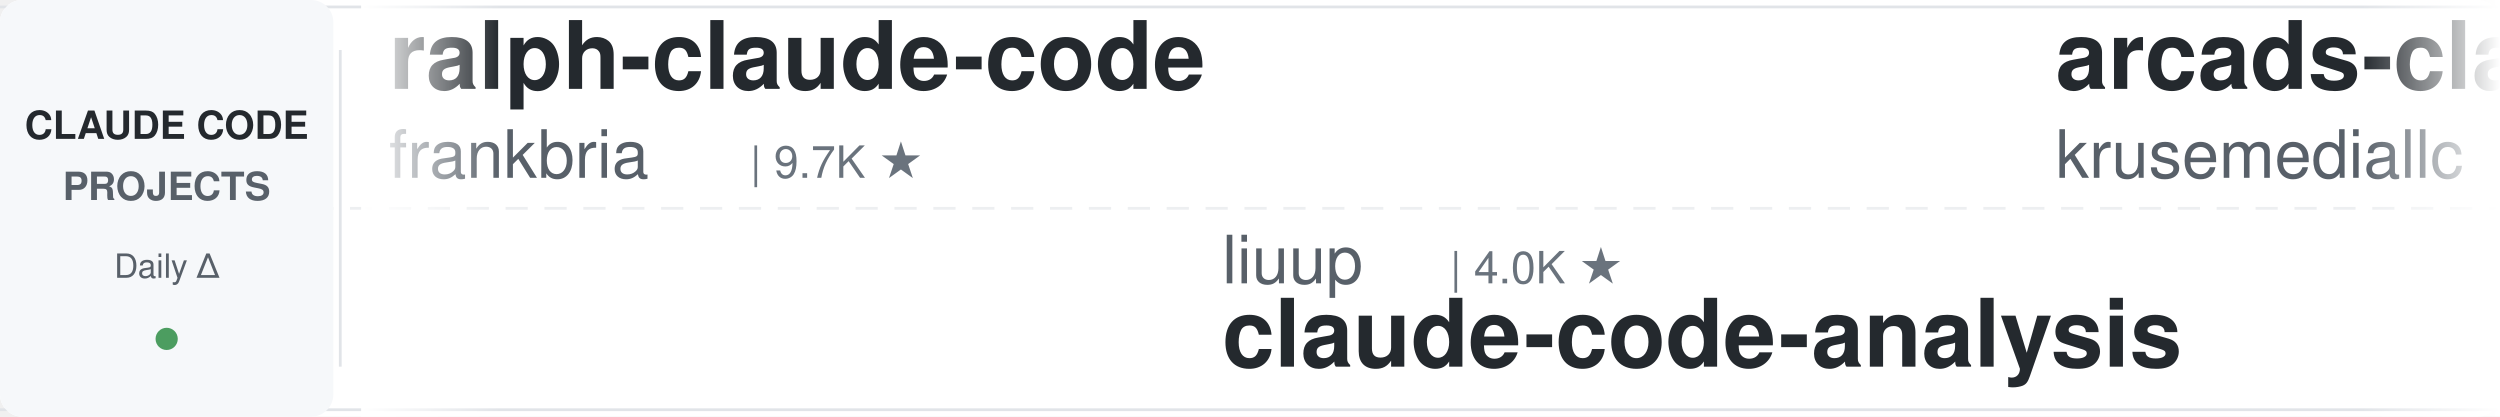
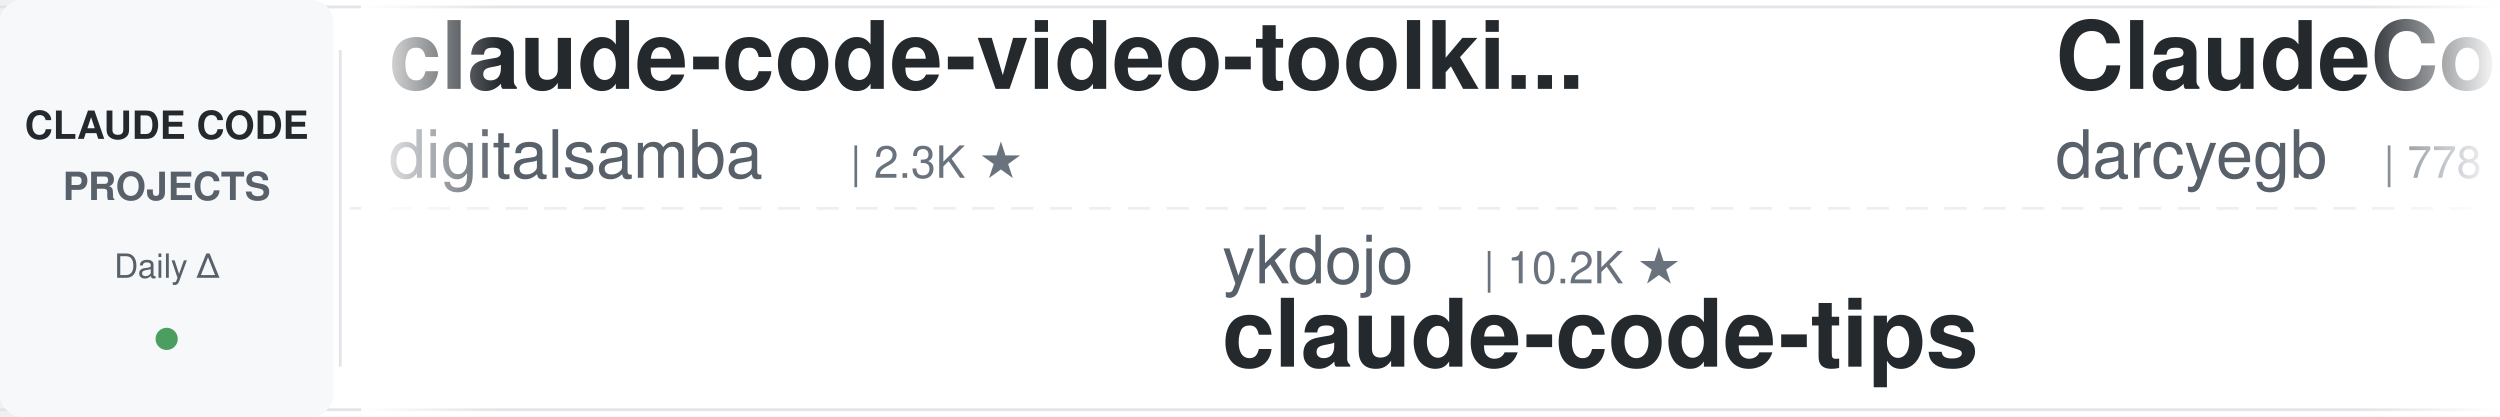
<svg xmlns="http://www.w3.org/2000/svg" width="900" height="150">
  <defs>
    <linearGradient id="leftFade" x1="0%" y1="0%" x2="100%" y2="0%">
      <stop offset="0%" style="stop-color:#ffffff;stop-opacity:1" />
      <stop offset="100%" style="stop-color:#ffffff;stop-opacity:0" />
    </linearGradient>
    <linearGradient id="rightFade" x1="0%" y1="0%" x2="100%" y2="0%">
      <stop offset="0%" style="stop-color:#ffffff;stop-opacity:0" />
      <stop offset="100%" style="stop-color:#ffffff;stop-opacity:1" />
    </linearGradient>
  </defs>
  <rect width="900" height="150" fill="#ffffff" rx="8" />
  <rect x="0" y="2" width="900" height="1" fill="#e1e4e8" />
  <rect x="0" y="147" width="900" height="1" fill="#e1e4e8" />
  <line x1="0" y1="75" x2="900" y2="75" stroke="#e1e4e8" stroke-width="1" stroke-dasharray="8 6" opacity="0.6" />
  <rect x="0" y="0" width="120" height="150" fill="#f6f8fa" rx="8" />
  <text x="60" y="50" font-family="-apple-system, BlinkMacSystemFont, 'Segoe UI', Helvetica, Arial, sans-serif" font-size="14" font-weight="600" fill="#24292e" text-anchor="middle">CLAUDE CODE</text>
  <text x="60" y="72" font-family="-apple-system, BlinkMacSystemFont, 'Segoe UI', Helvetica, Arial, sans-serif" font-size="14" font-weight="600" fill="#586069" text-anchor="middle">PROJECTS</text>
  <text x="60" y="100" font-family="-apple-system, BlinkMacSystemFont, 'Segoe UI', Helvetica, Arial, sans-serif" font-size="12" font-weight="500" fill="#586069" text-anchor="middle">Daily Δ</text>
  <circle cx="60" cy="122" r="4" fill="#22863a" opacity="0.8" />
  <rect x="122" y="18" width="1" height="114" fill="#e1e4e8" />
  <clipPath id="tickerClip">
    <rect x="130" y="0" width="770" height="150" />
  </clipPath>
  <g clip-path="url(#tickerClip)">
    <g id="tickerItems">
      <animateTransform attributeName="transform" attributeType="XML" type="translate" from="0 0" to="-3000 0" dur="54s" repeatCount="indefinite" />
      <g transform="translate(0, 0)">
-         <text x="140" y="32" font-family="-apple-system, BlinkMacSystemFont, 'Segoe UI', Helvetica, Arial, sans-serif" font-size="34" font-weight="600" fill="#24292e">ralph-claude-code</text>
-         <text x="140" y="64" font-family="-apple-system, BlinkMacSystemFont, 'Segoe UI', Helvetica, Arial, sans-serif" font-size="24" font-weight="400" fill="#586069">frankbria</text>
-         <text x="270" y="64" font-family="-apple-system, BlinkMacSystemFont, 'Segoe UI', Helvetica, Arial, sans-serif" font-size="16" font-weight="500" fill="#6a737d">| 9.7K ★</text>
+         <text x="140" y="32" font-family="-apple-system, BlinkMacSystemFont, 'Segoe UI', Helvetica, Arial, sans-serif" font-size="34" font-weight="600" fill="#24292e">claude-code-video-toolki...</text>
+         <text x="140" y="64" font-family="-apple-system, BlinkMacSystemFont, 'Segoe UI', Helvetica, Arial, sans-serif" font-size="24" font-weight="400" fill="#586069">digitalsamba</text>
+         <text x="306" y="64" font-family="-apple-system, BlinkMacSystemFont, 'Segoe UI', Helvetica, Arial, sans-serif" font-size="16" font-weight="500" fill="#6a737d">| 2.3K ★</text>
      </g>
      <g transform="translate(300, 0)">
-         <text x="140" y="102" font-family="-apple-system, BlinkMacSystemFont, 'Segoe UI', Helvetica, Arial, sans-serif" font-size="24" font-weight="400" fill="#586069">liuup</text>
-         <text x="222" y="102" font-family="-apple-system, BlinkMacSystemFont, 'Segoe UI', Helvetica, Arial, sans-serif" font-size="16" font-weight="500" fill="#6a737d">| 4.0K ★</text>
-         <text x="140" y="132" font-family="-apple-system, BlinkMacSystemFont, 'Segoe UI', Helvetica, Arial, sans-serif" font-size="34" font-weight="600" fill="#24292e">claude-code-analysis</text>
+         <text x="140" y="102" font-family="-apple-system, BlinkMacSystemFont, 'Segoe UI', Helvetica, Arial, sans-serif" font-size="24" font-weight="400" fill="#586069">ykdojo</text>
+         <text x="234" y="102" font-family="-apple-system, BlinkMacSystemFont, 'Segoe UI', Helvetica, Arial, sans-serif" font-size="16" font-weight="500" fill="#6a737d">| 10.2K ★</text>
+         <text x="140" y="132" font-family="-apple-system, BlinkMacSystemFont, 'Segoe UI', Helvetica, Arial, sans-serif" font-size="34" font-weight="600" fill="#24292e">claude-code-tips</text>
      </g>
      <g transform="translate(600, 0)">
-         <text x="140" y="32" font-family="-apple-system, BlinkMacSystemFont, 'Segoe UI', Helvetica, Arial, sans-serif" font-size="34" font-weight="600" fill="#24292e">arcads-claude-code</text>
-         <text x="140" y="64" font-family="-apple-system, BlinkMacSystemFont, 'Segoe UI', Helvetica, Arial, sans-serif" font-size="24" font-weight="400" fill="#586069">krusemediallc</text>
-         <text x="318" y="64" font-family="-apple-system, BlinkMacSystemFont, 'Segoe UI', Helvetica, Arial, sans-serif" font-size="16" font-weight="500" fill="#6a737d">| 1.6K ★</text>
+         <text x="140" y="32" font-family="-apple-system, BlinkMacSystemFont, 'Segoe UI', Helvetica, Arial, sans-serif" font-size="34" font-weight="600" fill="#24292e">ClaudeCodeAgents</text>
+         <text x="140" y="64" font-family="-apple-system, BlinkMacSystemFont, 'Segoe UI', Helvetica, Arial, sans-serif" font-size="24" font-weight="400" fill="#586069">darcyegb</text>
+         <text x="258" y="64" font-family="-apple-system, BlinkMacSystemFont, 'Segoe UI', Helvetica, Arial, sans-serif" font-size="16" font-weight="500" fill="#6a737d">| 778 ★</text>
      </g>
      <g transform="translate(900, 0)">
-         <text x="140" y="102" font-family="-apple-system, BlinkMacSystemFont, 'Segoe UI', Helvetica, Arial, sans-serif" font-size="24" font-weight="400" fill="#586069">fuergaosi233</text>
-         <text x="306" y="102" font-family="-apple-system, BlinkMacSystemFont, 'Segoe UI', Helvetica, Arial, sans-serif" font-size="16" font-weight="500" fill="#6a737d">| 2.8K ★</text>
-         <text x="140" y="132" font-family="-apple-system, BlinkMacSystemFont, 'Segoe UI', Helvetica, Arial, sans-serif" font-size="34" font-weight="600" fill="#24292e">claude-code-proxy</text>
+         <text x="140" y="102" font-family="-apple-system, BlinkMacSystemFont, 'Segoe UI', Helvetica, Arial, sans-serif" font-size="24" font-weight="400" fill="#586069">Chachamaru127</text>
+         <text x="318" y="102" font-family="-apple-system, BlinkMacSystemFont, 'Segoe UI', Helvetica, Arial, sans-serif" font-size="16" font-weight="500" fill="#6a737d">| 3.2K ★</text>
+         <text x="140" y="132" font-family="-apple-system, BlinkMacSystemFont, 'Segoe UI', Helvetica, Arial, sans-serif" font-size="34" font-weight="600" fill="#24292e">claude-code-harness</text>
      </g>
      <g transform="translate(1200, 0)">
-         <text x="140" y="32" font-family="-apple-system, BlinkMacSystemFont, 'Segoe UI', Helvetica, Arial, sans-serif" font-size="34" font-weight="600" fill="#24292e">claude-coder</text>
-         <text x="140" y="64" font-family="-apple-system, BlinkMacSystemFont, 'Segoe UI', Helvetica, Arial, sans-serif" font-size="24" font-weight="400" fill="#586069">kodu-ai</text>
-         <text x="246" y="64" font-family="-apple-system, BlinkMacSystemFont, 'Segoe UI', Helvetica, Arial, sans-serif" font-size="16" font-weight="500" fill="#6a737d">| 5.2K ★</text>
+         <text x="140" y="32" font-family="-apple-system, BlinkMacSystemFont, 'Segoe UI', Helvetica, Arial, sans-serif" font-size="34" font-weight="600" fill="#24292e">claude-code-system-promp...</text>
+         <text x="140" y="64" font-family="-apple-system, BlinkMacSystemFont, 'Segoe UI', Helvetica, Arial, sans-serif" font-size="24" font-weight="400" fill="#586069">Piebald-AI</text>
+         <text x="282" y="64" font-family="-apple-system, BlinkMacSystemFont, 'Segoe UI', Helvetica, Arial, sans-serif" font-size="16" font-weight="500" fill="#6a737d">| 12.9K ★</text>
      </g>
      <g transform="translate(1500, 0)">
-         <text x="140" y="102" font-family="-apple-system, BlinkMacSystemFont, 'Segoe UI', Helvetica, Arial, sans-serif" font-size="24" font-weight="400" fill="#586069">Donchitos</text>
-         <text x="270" y="102" font-family="-apple-system, BlinkMacSystemFont, 'Segoe UI', Helvetica, Arial, sans-serif" font-size="16" font-weight="500" fill="#6a737d">| 26.8K ★</text>
-         <text x="140" y="132" font-family="-apple-system, BlinkMacSystemFont, 'Segoe UI', Helvetica, Arial, sans-serif" font-size="34" font-weight="600" fill="#24292e">Claude-Code-Game-Studios</text>
+         <text x="140" y="102" font-family="-apple-system, BlinkMacSystemFont, 'Segoe UI', Helvetica, Arial, sans-serif" font-size="24" font-weight="400" fill="#586069">asgeirtj</text>
+         <text x="258" y="102" font-family="-apple-system, BlinkMacSystemFont, 'Segoe UI', Helvetica, Arial, sans-serif" font-size="16" font-weight="500" fill="#6a737d">| 69.9K ★</text>
+         <text x="140" y="132" font-family="-apple-system, BlinkMacSystemFont, 'Segoe UI', Helvetica, Arial, sans-serif" font-size="34" font-weight="600" fill="#24292e">system_prompts_leaks</text>
      </g>
      <g transform="translate(1800, 0)">
-         <text x="140" y="32" font-family="-apple-system, BlinkMacSystemFont, 'Segoe UI', Helvetica, Arial, sans-serif" font-size="34" font-weight="600" fill="#24292e">learn-claude-code</text>
-         <text x="140" y="64" font-family="-apple-system, BlinkMacSystemFont, 'Segoe UI', Helvetica, Arial, sans-serif" font-size="24" font-weight="400" fill="#586069">shareAI-lab</text>
-         <text x="294" y="64" font-family="-apple-system, BlinkMacSystemFont, 'Segoe UI', Helvetica, Arial, sans-serif" font-size="16" font-weight="500" fill="#6a737d">| 78.8K ★</text>
+         <text x="140" y="32" font-family="-apple-system, BlinkMacSystemFont, 'Segoe UI', Helvetica, Arial, sans-serif" font-size="34" font-weight="600" fill="#24292e">claude-code-tudou</text>
+         <text x="140" y="64" font-family="-apple-system, BlinkMacSystemFont, 'Segoe UI', Helvetica, Arial, sans-serif" font-size="24" font-weight="400" fill="#586069">AICoderTudou</text>
+         <text x="306" y="64" font-family="-apple-system, BlinkMacSystemFont, 'Segoe UI', Helvetica, Arial, sans-serif" font-size="16" font-weight="500" fill="#6a737d">| 493 ★</text>
      </g>
      <g transform="translate(2100, 0)">
-         <text x="140" y="102" font-family="-apple-system, BlinkMacSystemFont, 'Segoe UI', Helvetica, Arial, sans-serif" font-size="24" font-weight="400" fill="#586069">ponponon</text>
-         <text x="258" y="102" font-family="-apple-system, BlinkMacSystemFont, 'Segoe UI', Helvetica, Arial, sans-serif" font-size="16" font-weight="500" fill="#6a737d">| 2.3K ★</text>
-         <text x="140" y="132" font-family="-apple-system, BlinkMacSystemFont, 'Segoe UI', Helvetica, Arial, sans-serif" font-size="34" font-weight="600" fill="#24292e">claude_code_src</text>
+         <text x="140" y="102" font-family="-apple-system, BlinkMacSystemFont, 'Segoe UI', Helvetica, Arial, sans-serif" font-size="24" font-weight="400" fill="#586069">luyao618</text>
+         <text x="258" y="102" font-family="-apple-system, BlinkMacSystemFont, 'Segoe UI', Helvetica, Arial, sans-serif" font-size="16" font-weight="500" fill="#6a737d">| 1.7K ★</text>
+         <text x="140" y="132" font-family="-apple-system, BlinkMacSystemFont, 'Segoe UI', Helvetica, Arial, sans-serif" font-size="34" font-weight="600" fill="#24292e">Claude-Code-Source-Study</text>
      </g>
      <g transform="translate(2400, 0)">
-         <text x="140" y="32" font-family="-apple-system, BlinkMacSystemFont, 'Segoe UI', Helvetica, Arial, sans-serif" font-size="34" font-weight="600" fill="#24292e">claude-code-security-rev...</text>
-         <text x="140" y="64" font-family="-apple-system, BlinkMacSystemFont, 'Segoe UI', Helvetica, Arial, sans-serif" font-size="24" font-weight="400" fill="#586069">anthropics</text>
-         <text x="282" y="64" font-family="-apple-system, BlinkMacSystemFont, 'Segoe UI', Helvetica, Arial, sans-serif" font-size="16" font-weight="500" fill="#6a737d">| 6.4K ★</text>
+         <text x="140" y="32" font-family="-apple-system, BlinkMacSystemFont, 'Segoe UI', Helvetica, Arial, sans-serif" font-size="34" font-weight="600" fill="#24292e">claude-code-hooks-master...</text>
+         <text x="140" y="64" font-family="-apple-system, BlinkMacSystemFont, 'Segoe UI', Helvetica, Arial, sans-serif" font-size="24" font-weight="400" fill="#586069">disler</text>
+         <text x="234" y="64" font-family="-apple-system, BlinkMacSystemFont, 'Segoe UI', Helvetica, Arial, sans-serif" font-size="16" font-weight="500" fill="#6a737d">| 3.9K ★</text>
      </g>
      <g transform="translate(2700, 0)">
-         <text x="140" y="102" font-family="-apple-system, BlinkMacSystemFont, 'Segoe UI', Helvetica, Arial, sans-serif" font-size="24" font-weight="400" fill="#586069">VoltAgent</text>
-         <text x="270" y="102" font-family="-apple-system, BlinkMacSystemFont, 'Segoe UI', Helvetica, Arial, sans-serif" font-size="16" font-weight="500" fill="#6a737d">| 25.8K ★</text>
-         <text x="140" y="132" font-family="-apple-system, BlinkMacSystemFont, 'Segoe UI', Helvetica, Arial, sans-serif" font-size="34" font-weight="600" fill="#24292e">awesome-claude-code-suba...</text>
+         <text x="140" y="102" font-family="-apple-system, BlinkMacSystemFont, 'Segoe UI', Helvetica, Arial, sans-serif" font-size="24" font-weight="400" fill="#586069">huangjia2019</text>
+         <text x="306" y="102" font-family="-apple-system, BlinkMacSystemFont, 'Segoe UI', Helvetica, Arial, sans-serif" font-size="16" font-weight="500" fill="#6a737d">| 1.1K ★</text>
+         <text x="140" y="132" font-family="-apple-system, BlinkMacSystemFont, 'Segoe UI', Helvetica, Arial, sans-serif" font-size="34" font-weight="600" fill="#24292e">claude-code-engineering</text>
      </g>
      <g transform="translate(3000, 0)">
-         <text x="140" y="32" font-family="-apple-system, BlinkMacSystemFont, 'Segoe UI', Helvetica, Arial, sans-serif" font-size="34" font-weight="600" fill="#24292e">ralph-claude-code</text>
-         <text x="140" y="64" font-family="-apple-system, BlinkMacSystemFont, 'Segoe UI', Helvetica, Arial, sans-serif" font-size="24" font-weight="400" fill="#586069">frankbria</text>
-         <text x="270" y="64" font-family="-apple-system, BlinkMacSystemFont, 'Segoe UI', Helvetica, Arial, sans-serif" font-size="16" font-weight="500" fill="#6a737d">| 9.7K ★</text>
+         <text x="140" y="32" font-family="-apple-system, BlinkMacSystemFont, 'Segoe UI', Helvetica, Arial, sans-serif" font-size="34" font-weight="600" fill="#24292e">claude-code-video-toolki...</text>
+         <text x="140" y="64" font-family="-apple-system, BlinkMacSystemFont, 'Segoe UI', Helvetica, Arial, sans-serif" font-size="24" font-weight="400" fill="#586069">digitalsamba</text>
+         <text x="306" y="64" font-family="-apple-system, BlinkMacSystemFont, 'Segoe UI', Helvetica, Arial, sans-serif" font-size="16" font-weight="500" fill="#6a737d">| 2.3K ★</text>
      </g>
      <g transform="translate(3300, 0)">
-         <text x="140" y="102" font-family="-apple-system, BlinkMacSystemFont, 'Segoe UI', Helvetica, Arial, sans-serif" font-size="24" font-weight="400" fill="#586069">liuup</text>
-         <text x="222" y="102" font-family="-apple-system, BlinkMacSystemFont, 'Segoe UI', Helvetica, Arial, sans-serif" font-size="16" font-weight="500" fill="#6a737d">| 4.0K ★</text>
-         <text x="140" y="132" font-family="-apple-system, BlinkMacSystemFont, 'Segoe UI', Helvetica, Arial, sans-serif" font-size="34" font-weight="600" fill="#24292e">claude-code-analysis</text>
+         <text x="140" y="102" font-family="-apple-system, BlinkMacSystemFont, 'Segoe UI', Helvetica, Arial, sans-serif" font-size="24" font-weight="400" fill="#586069">ykdojo</text>
+         <text x="234" y="102" font-family="-apple-system, BlinkMacSystemFont, 'Segoe UI', Helvetica, Arial, sans-serif" font-size="16" font-weight="500" fill="#6a737d">| 10.2K ★</text>
+         <text x="140" y="132" font-family="-apple-system, BlinkMacSystemFont, 'Segoe UI', Helvetica, Arial, sans-serif" font-size="34" font-weight="600" fill="#24292e">claude-code-tips</text>
      </g>
      <g transform="translate(3600, 0)">
-         <text x="140" y="32" font-family="-apple-system, BlinkMacSystemFont, 'Segoe UI', Helvetica, Arial, sans-serif" font-size="34" font-weight="600" fill="#24292e">arcads-claude-code</text>
-         <text x="140" y="64" font-family="-apple-system, BlinkMacSystemFont, 'Segoe UI', Helvetica, Arial, sans-serif" font-size="24" font-weight="400" fill="#586069">krusemediallc</text>
-         <text x="318" y="64" font-family="-apple-system, BlinkMacSystemFont, 'Segoe UI', Helvetica, Arial, sans-serif" font-size="16" font-weight="500" fill="#6a737d">| 1.6K ★</text>
+         <text x="140" y="32" font-family="-apple-system, BlinkMacSystemFont, 'Segoe UI', Helvetica, Arial, sans-serif" font-size="34" font-weight="600" fill="#24292e">ClaudeCodeAgents</text>
+         <text x="140" y="64" font-family="-apple-system, BlinkMacSystemFont, 'Segoe UI', Helvetica, Arial, sans-serif" font-size="24" font-weight="400" fill="#586069">darcyegb</text>
+         <text x="258" y="64" font-family="-apple-system, BlinkMacSystemFont, 'Segoe UI', Helvetica, Arial, sans-serif" font-size="16" font-weight="500" fill="#6a737d">| 778 ★</text>
      </g>
      <g transform="translate(3900, 0)">
-         <text x="140" y="102" font-family="-apple-system, BlinkMacSystemFont, 'Segoe UI', Helvetica, Arial, sans-serif" font-size="24" font-weight="400" fill="#586069">fuergaosi233</text>
-         <text x="306" y="102" font-family="-apple-system, BlinkMacSystemFont, 'Segoe UI', Helvetica, Arial, sans-serif" font-size="16" font-weight="500" fill="#6a737d">| 2.8K ★</text>
-         <text x="140" y="132" font-family="-apple-system, BlinkMacSystemFont, 'Segoe UI', Helvetica, Arial, sans-serif" font-size="34" font-weight="600" fill="#24292e">claude-code-proxy</text>
+         <text x="140" y="102" font-family="-apple-system, BlinkMacSystemFont, 'Segoe UI', Helvetica, Arial, sans-serif" font-size="24" font-weight="400" fill="#586069">Chachamaru127</text>
+         <text x="318" y="102" font-family="-apple-system, BlinkMacSystemFont, 'Segoe UI', Helvetica, Arial, sans-serif" font-size="16" font-weight="500" fill="#6a737d">| 3.2K ★</text>
+         <text x="140" y="132" font-family="-apple-system, BlinkMacSystemFont, 'Segoe UI', Helvetica, Arial, sans-serif" font-size="34" font-weight="600" fill="#24292e">claude-code-harness</text>
      </g>
    </g>
  </g>
  <rect x="130" y="0" width="50" height="150" fill="url(#leftFade)" />
  <rect x="850" y="0" width="50" height="150" fill="url(#rightFade)" />
</svg>
